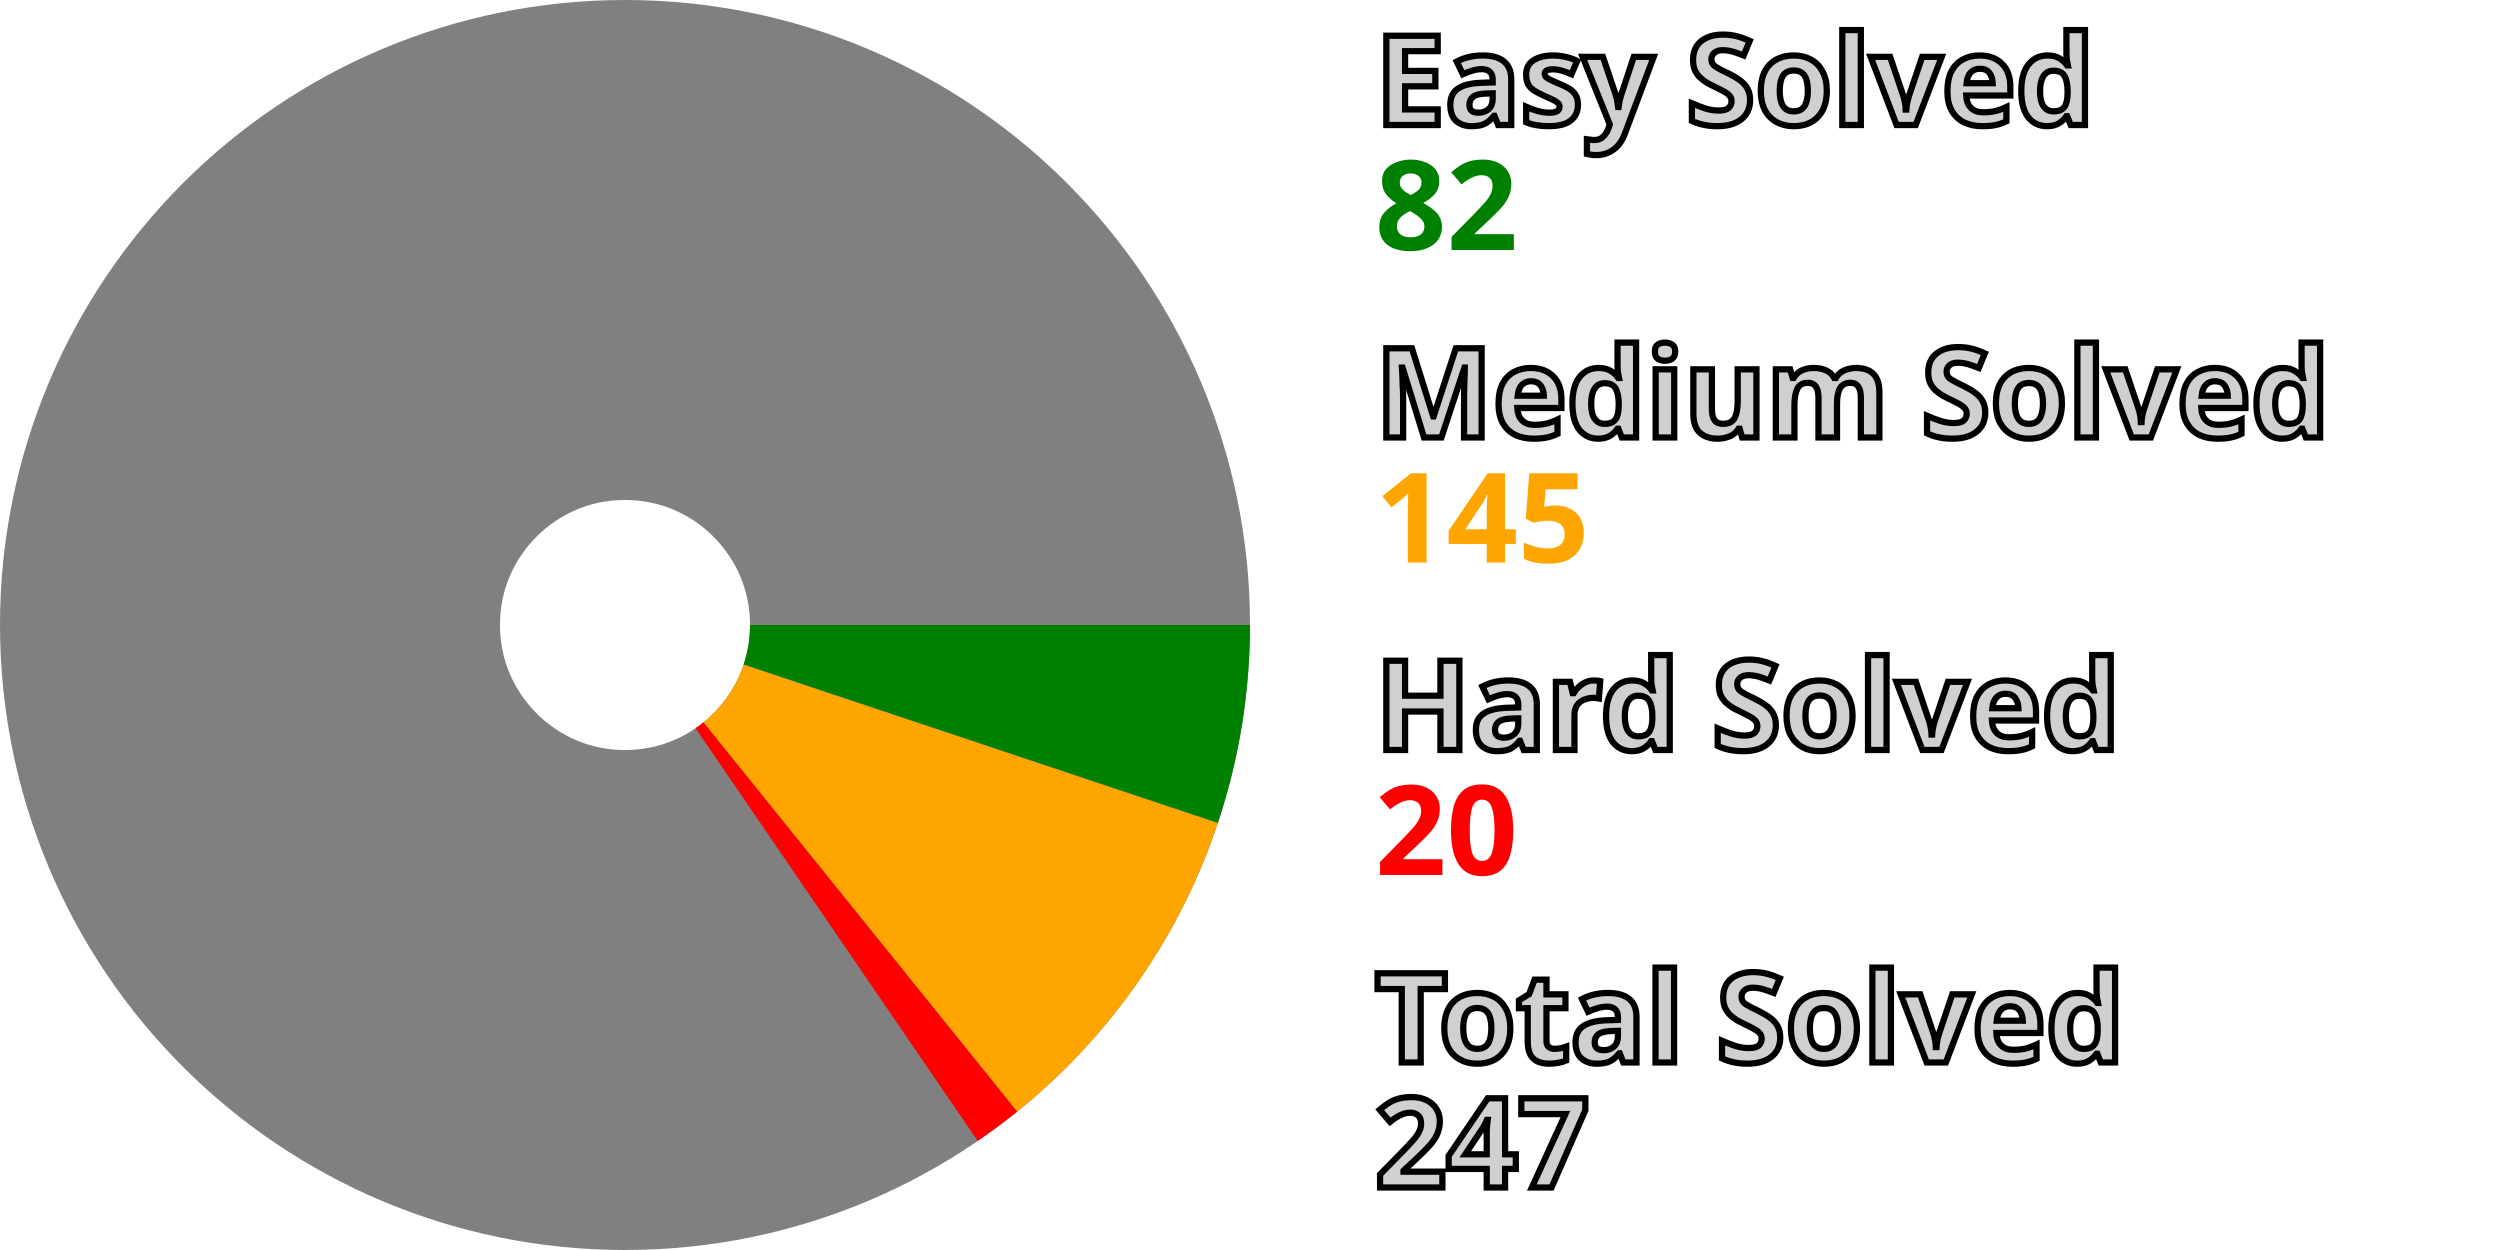
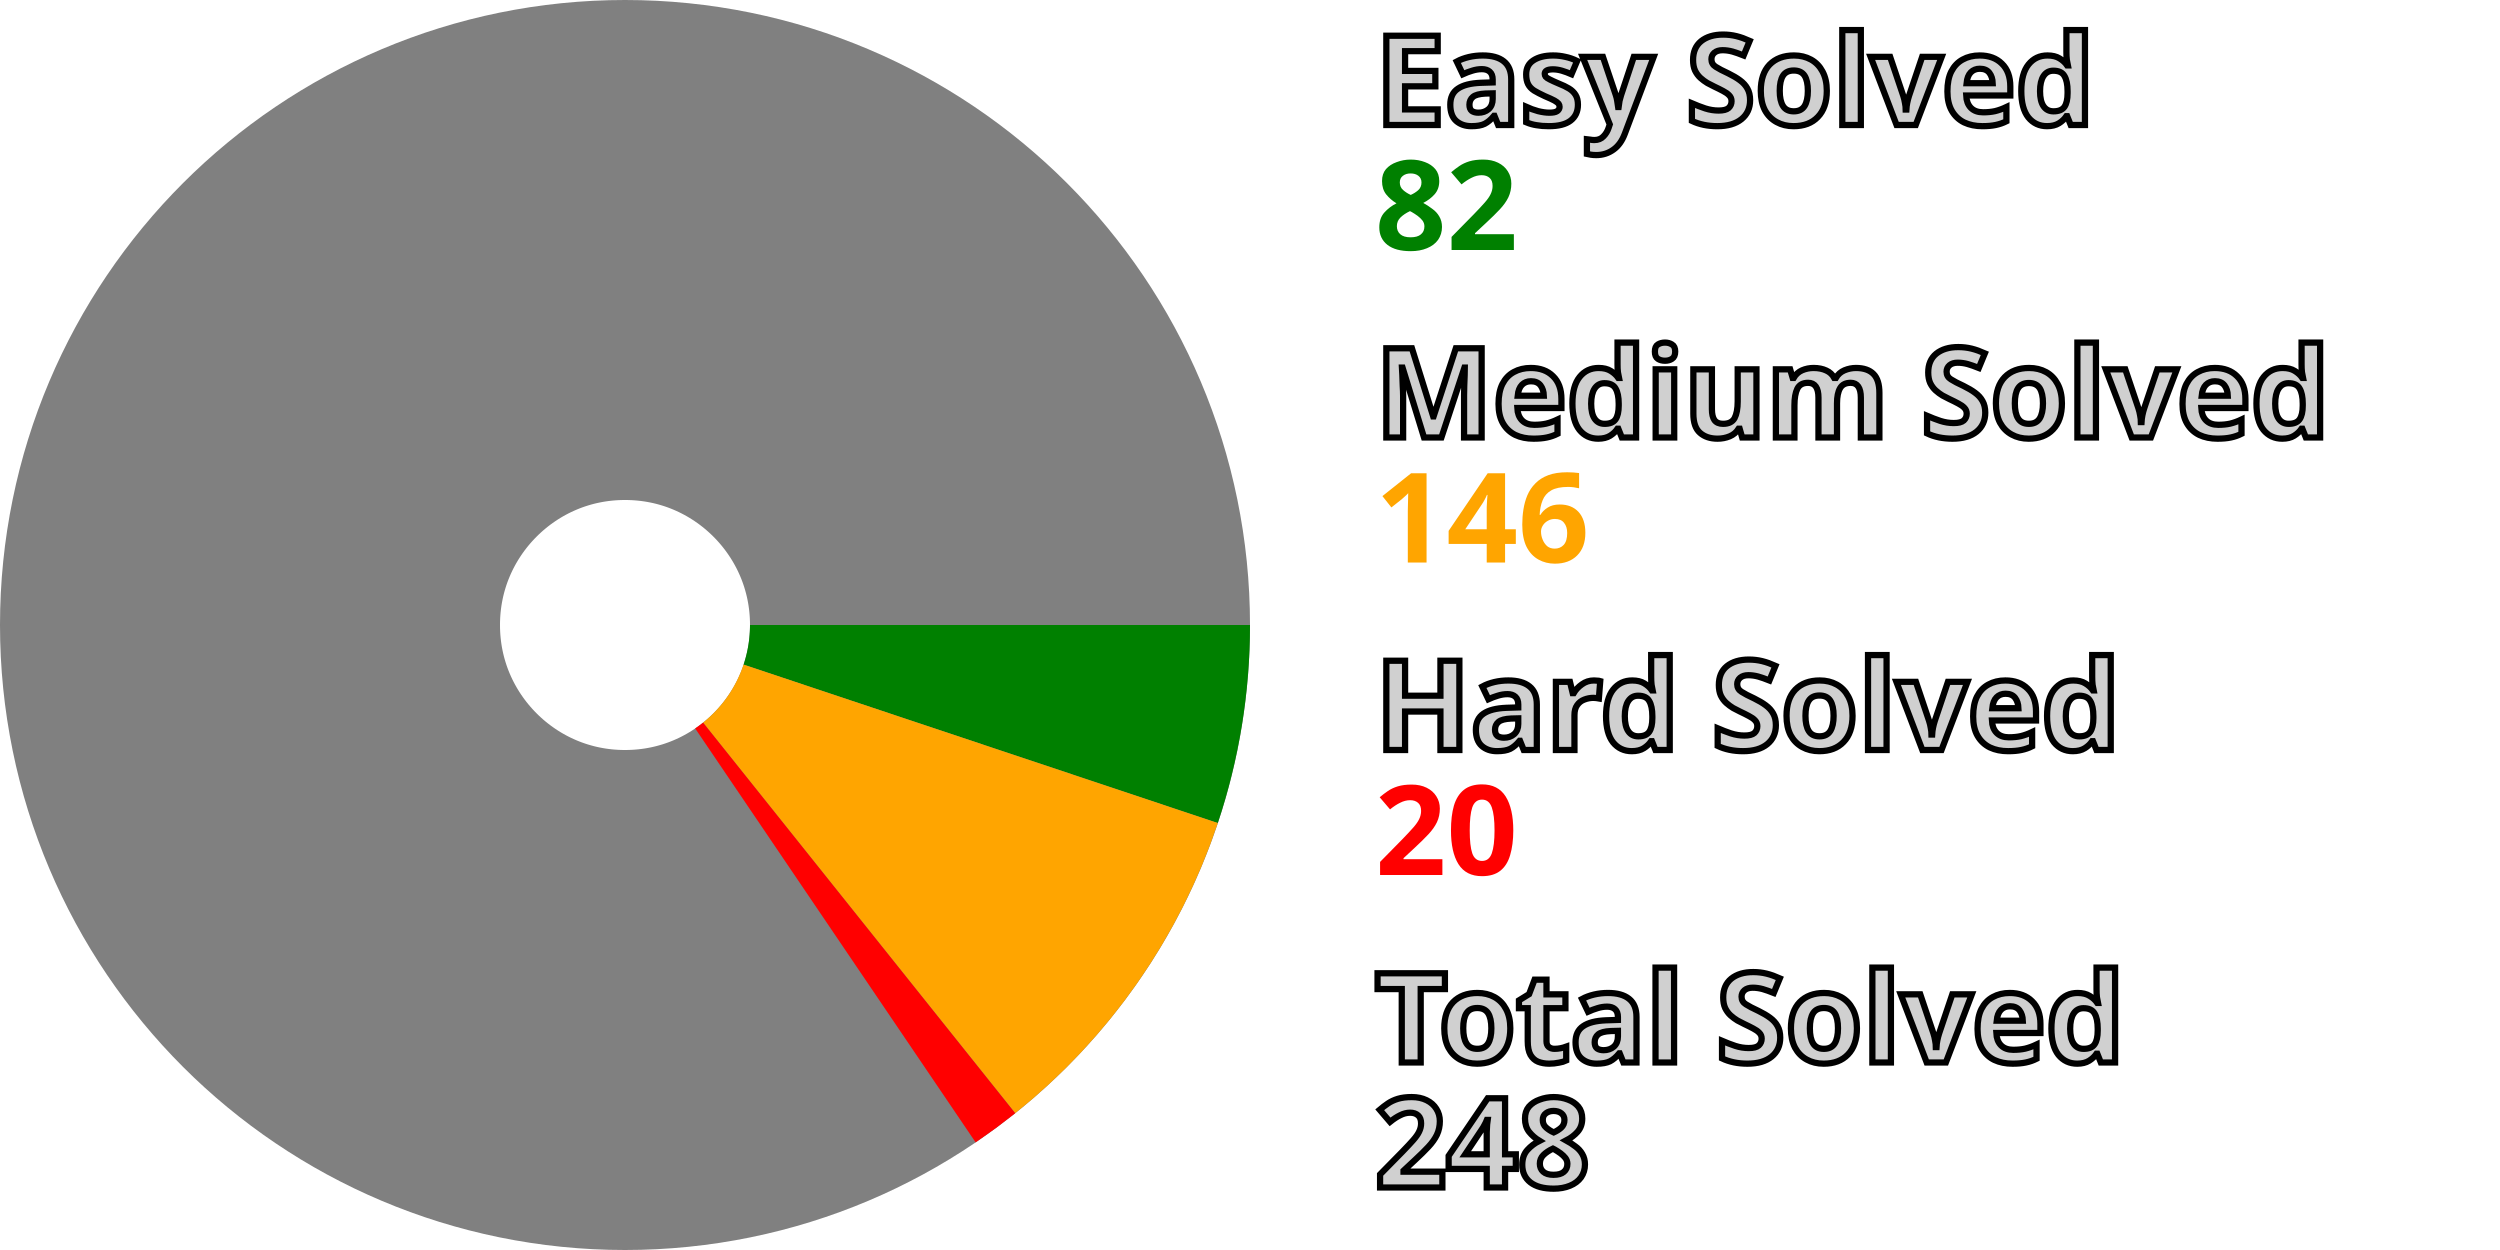
<svg xmlns="http://www.w3.org/2000/svg" width="200" height="100" viewBox="0 0 200 100" stroke-width="40" fill="none">
  <style>.small {font: bold 10px sans-serif; fill: #d0d0d0; stroke: black; stroke-width: 0.5px;}</style>
  <style>.esy {font: bold 10px sans-serif; fill: green;}</style>
  <style>.mdm {font: bold 10px sans-serif; fill: orange;}</style>
  <style>.hrd {font: bold 10px sans-serif; fill: red;}</style>
  <circle cx="50" cy="50" r="30.0" stroke="gray" />
  <path d="M80.0 50 A 30.0 30.0, 0, 0, 1, 78.454 59.506" stroke="green" />
-   <path d="M78.454 59.506 A 30.0 30.0, 0, 0, 1, 68.823 73.36" stroke="orange" />
-   <path d="M68.823 73.36 A 30.0 30.0, 0, 0, 1, 66.93 74.767" stroke="red" />
+   <path d="M78.454 59.506 A 30.0 30.0, 0, 0, 1, 68.731 73.434" stroke="orange" />
+   <path d="M68.731 73.434 A 30.0 30.0, 0, 0, 1, 66.832 74.833" stroke="red" />
  <text x="110.0" y="10.0" class="small">Easy Solved</text>
  <text x="110.0" y="20.0" class="esy">82</text>
  <text x="110.0" y="35.0" class="small">Medium Solved</text>
-   <text x="110.0" y="45.0" class="mdm">145</text>
+   <text x="110.0" y="45.0" class="mdm">146</text>
  <text x="110.0" y="60.0" class="small">Hard Solved</text>
  <text x="110.0" y="70.0" class="hrd">20</text>
  <text x="110.0" y="85.0" class="small">Total Solved</text>
-   <text x="110.0" y="95.0" class="small">247</text>
+   <text x="110.0" y="95.0" class="small">248</text>
</svg>
